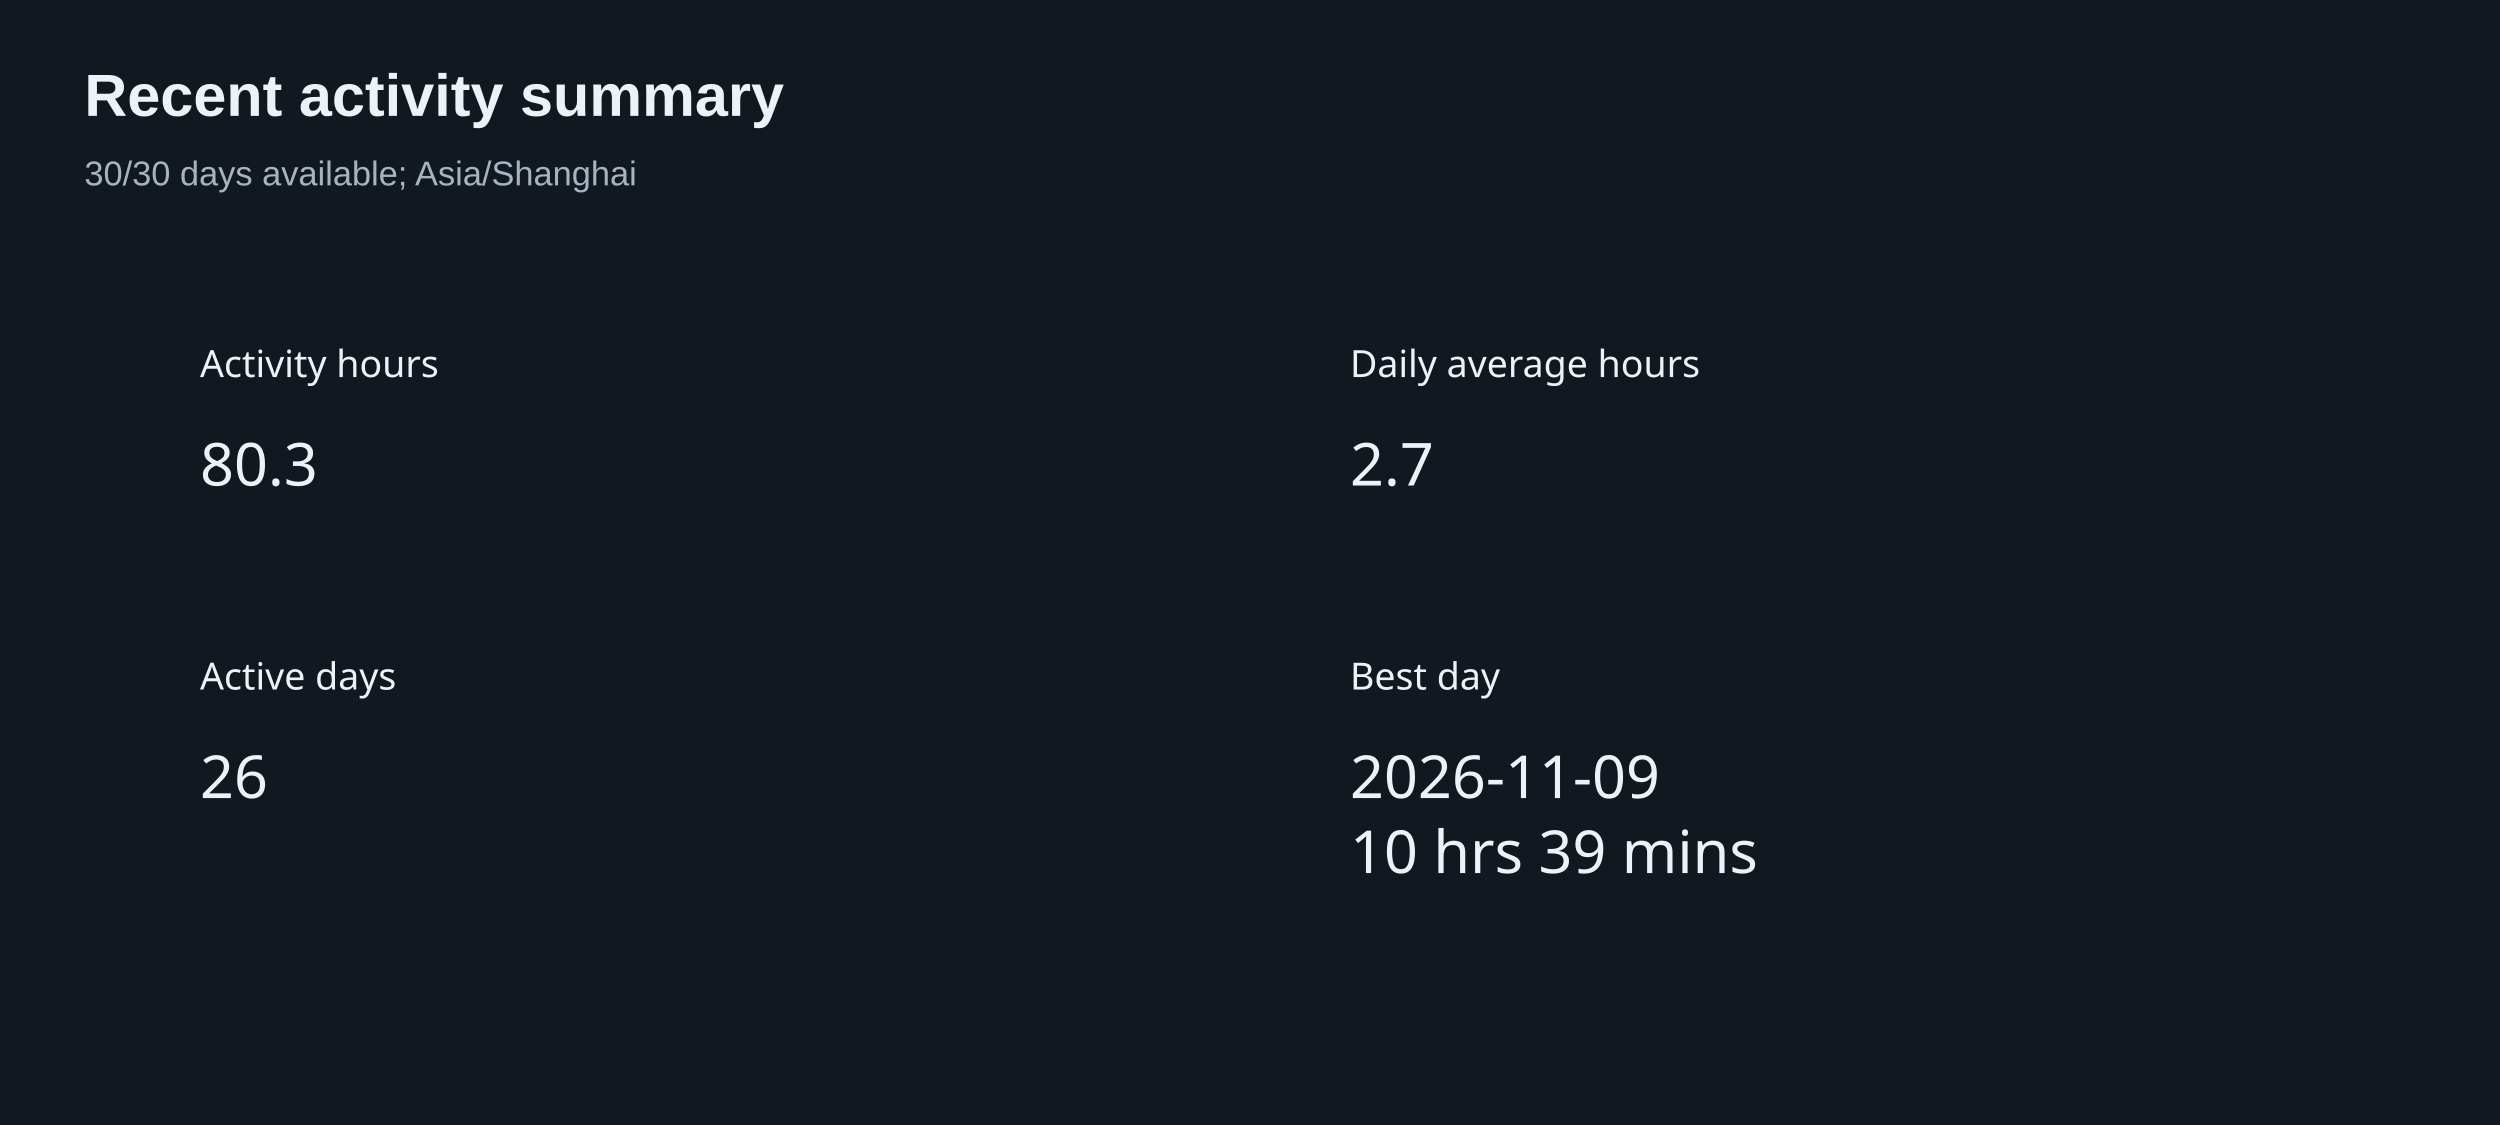
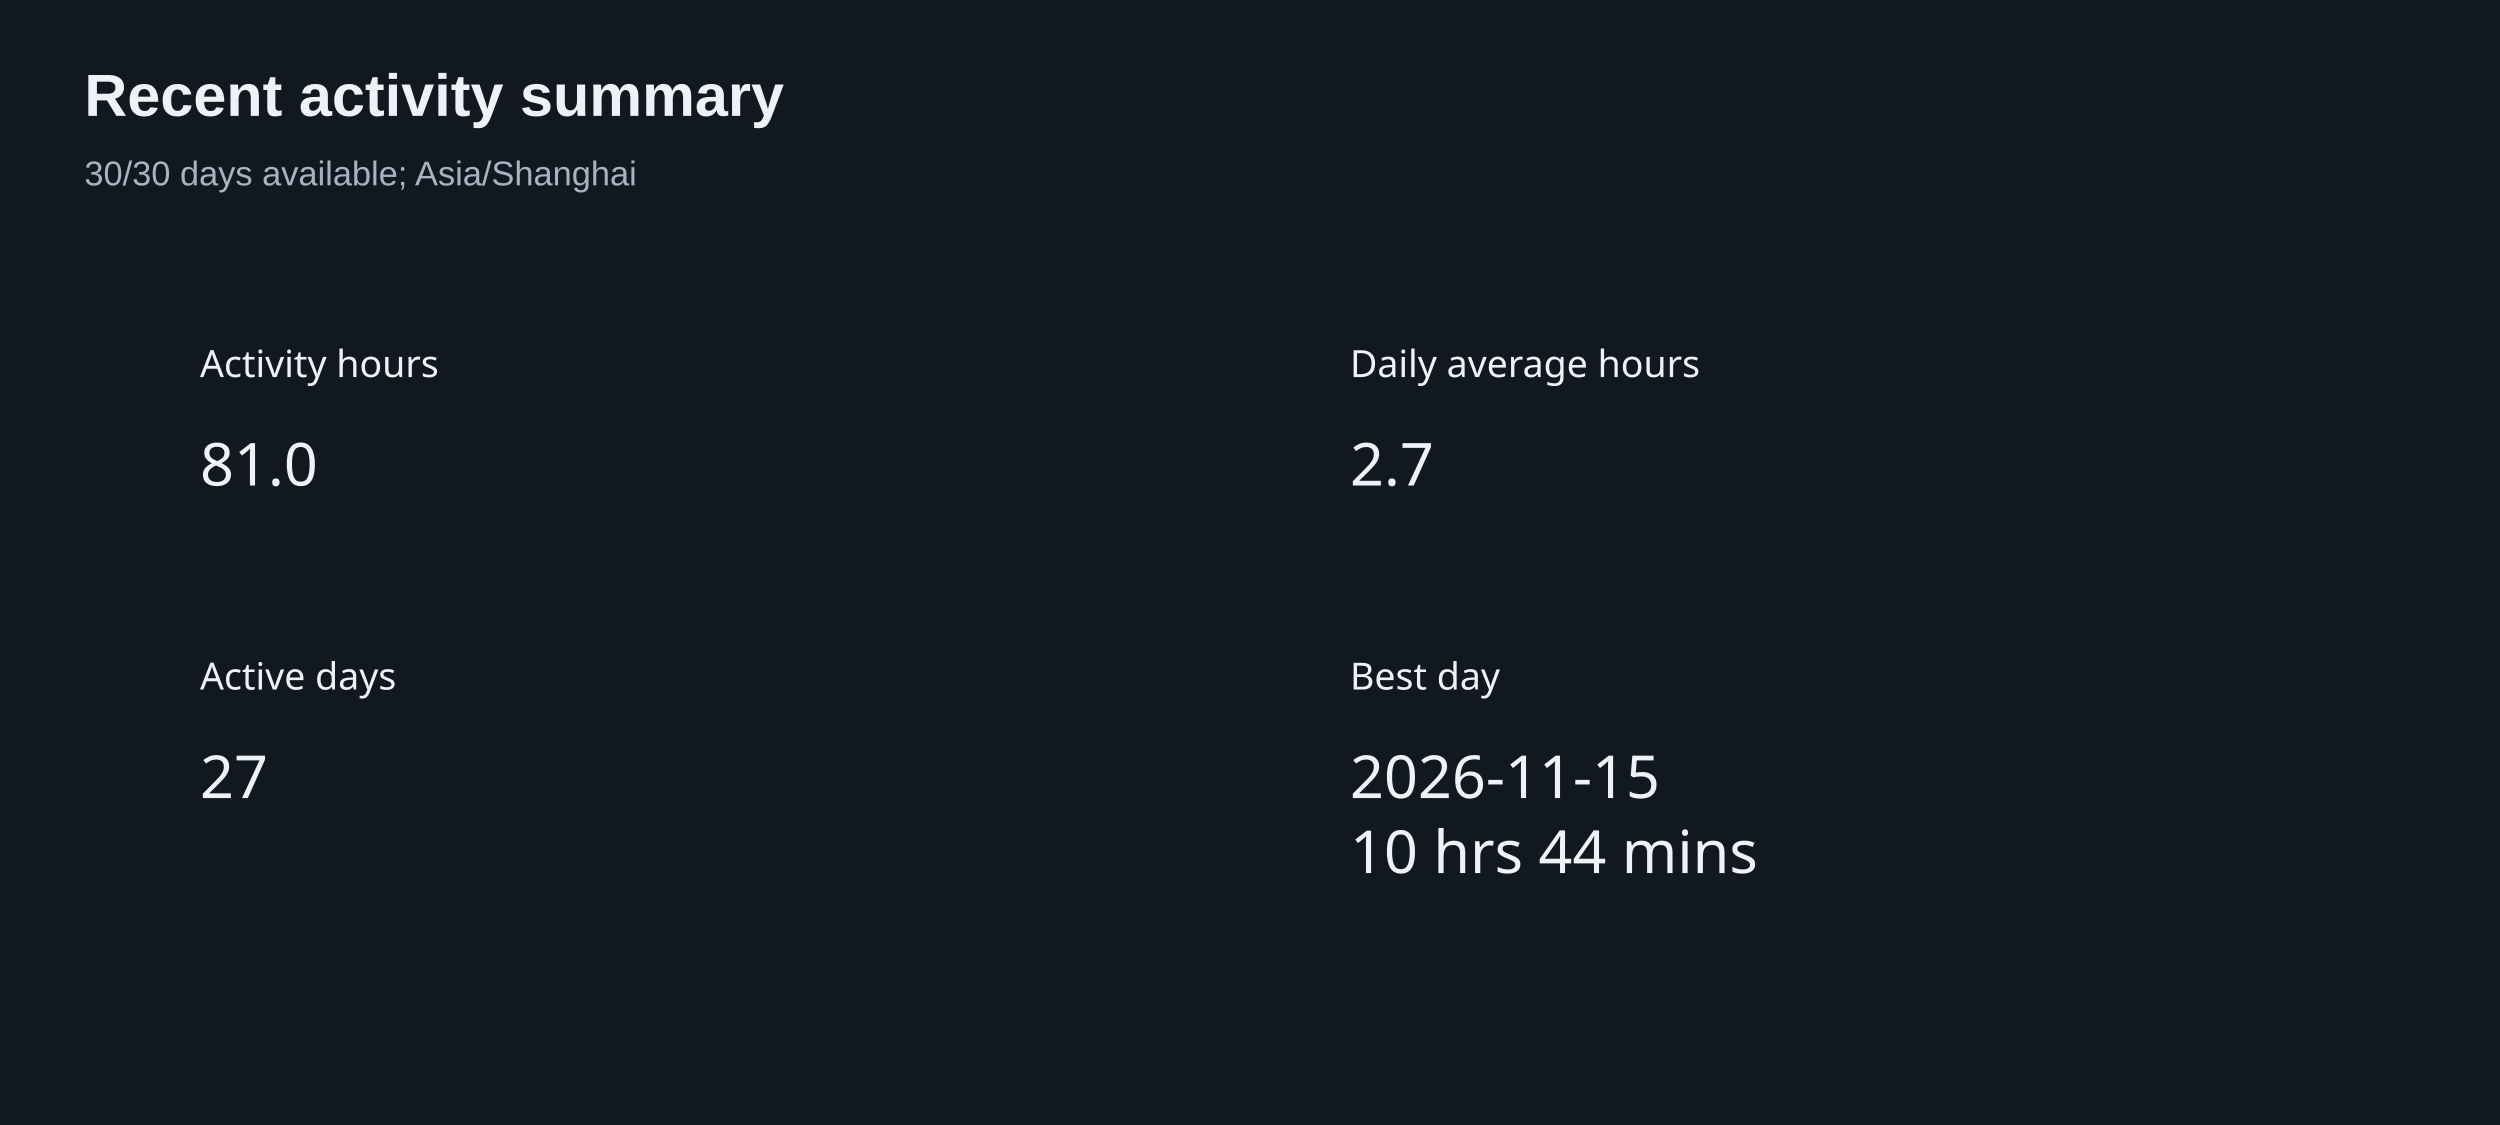
<svg xmlns="http://www.w3.org/2000/svg" width="800" height="360" version="1.1" baseProfile="full" viewBox="0 0 800 360" role="img" aria-labelledby="summary-title summary-description">
  <rect width="800" height="360" x="0" y="0" fill="#111820" />
  <text dominant-baseline="central" text-anchor="start" style="font-size:12px;font-family:sans-serif;" xml:space="preserve" y="6" transform="translate(64 110)" fill="#edf2f7">Activity hours</text>
  <path d="M0 0l37.2 0l0 24l-37.2 0Z" transform="translate(64 136)" fill="none" pointer-events="visible" class="zr6-cls-12" />
-   <text dominant-baseline="central" text-anchor="start" style="font-size:19px;font-family:sans-serif;" y="12" transform="translate(64 136)" fill="#edf2f7">80.3</text>
+   <text dominant-baseline="central" text-anchor="start" style="font-size:19px;font-family:sans-serif;" y="12" transform="translate(64 136)" fill="#edf2f7">81.0</text>
  <text dominant-baseline="central" text-anchor="start" style="font-size:12px;font-family:sans-serif;" xml:space="preserve" y="6" transform="translate(432 110)" fill="#edf2f7">Daily average hours</text>
  <path d="M0 0l26.6 0l0 24l-26.6 0Z" transform="translate(432 136)" fill="none" pointer-events="visible" class="zr6-cls-12" />
  <text dominant-baseline="central" text-anchor="start" style="font-size:19px;font-family:sans-serif;" y="12" transform="translate(432 136)" fill="#edf2f7">2.7</text>
  <text dominant-baseline="central" text-anchor="start" style="font-size:12px;font-family:sans-serif;" xml:space="preserve" y="6" transform="translate(64 210)" fill="#edf2f7">Active days</text>
  <path d="M0 0l21.3 0l0 24l-21.3 0Z" transform="translate(64 236)" fill="none" pointer-events="visible" class="zr6-cls-12" />
-   <text dominant-baseline="central" text-anchor="start" style="font-size:19px;font-family:sans-serif;" y="12" transform="translate(64 236)" fill="#edf2f7">26</text>
+   <text dominant-baseline="central" text-anchor="start" style="font-size:19px;font-family:sans-serif;" y="12" transform="translate(64 236)" fill="#edf2f7">27</text>
  <text dominant-baseline="central" text-anchor="start" style="font-size:12px;font-family:sans-serif;" xml:space="preserve" y="6" transform="translate(432 210)" fill="#edf2f7">Best day</text>
  <path d="M0 0l125 0l0 48l-125 0Z" transform="translate(432 236)" fill="none" pointer-events="visible" class="zr6-cls-12" />
-   <text dominant-baseline="central" text-anchor="start" style="font-size:19px;font-family:sans-serif;" y="12" transform="translate(432 236)" fill="#edf2f7">2026-11-09</text>
-   <text dominant-baseline="central" text-anchor="start" style="font-size:19px;font-family:sans-serif;" xml:space="preserve" y="36" transform="translate(432 236)" fill="#edf2f7">10 hrs 39 mins</text>
+   <text dominant-baseline="central" text-anchor="start" style="font-size:19px;font-family:sans-serif;" y="12" transform="translate(432 236)" fill="#edf2f7">2026-11-15</text>
+   <text dominant-baseline="central" text-anchor="start" style="font-size:19px;font-family:sans-serif;" xml:space="preserve" y="36" transform="translate(432 236)" fill="#edf2f7">10 hrs 44 mins</text>
  <path d="M-5 -5l217.3 0l0 50l-217.3 0Z" transform="translate(27 21)" fill="rgb(0,0,0)" fill-opacity="0" stroke="#3c3c41" stroke-width="0" class="zr6-cls-13" />
  <text dominant-baseline="central" text-anchor="start" style="font-size:19px;font-family:Arial, Noto Sans CJK SC, Microsoft YaHei, sans-serif;font-weight:bold;" xml:space="preserve" y="9.5" transform="translate(27 21)" fill="#edf2f7">Recent activity summary</text>
  <text dominant-baseline="central" text-anchor="start" style="font-size:11px;font-family:Arial, Noto Sans CJK SC, Microsoft YaHei, sans-serif;" xml:space="preserve" y="34.5" transform="translate(27 21)" fill="#a6b3c1">30/30 days available; Asia/Shanghai</text>
  <style>
.zr6-cls-12:hover {
cursor:pointer;
}
.zr6-cls-13:hover {
pointer-events:none;
}



</style>
</svg>
